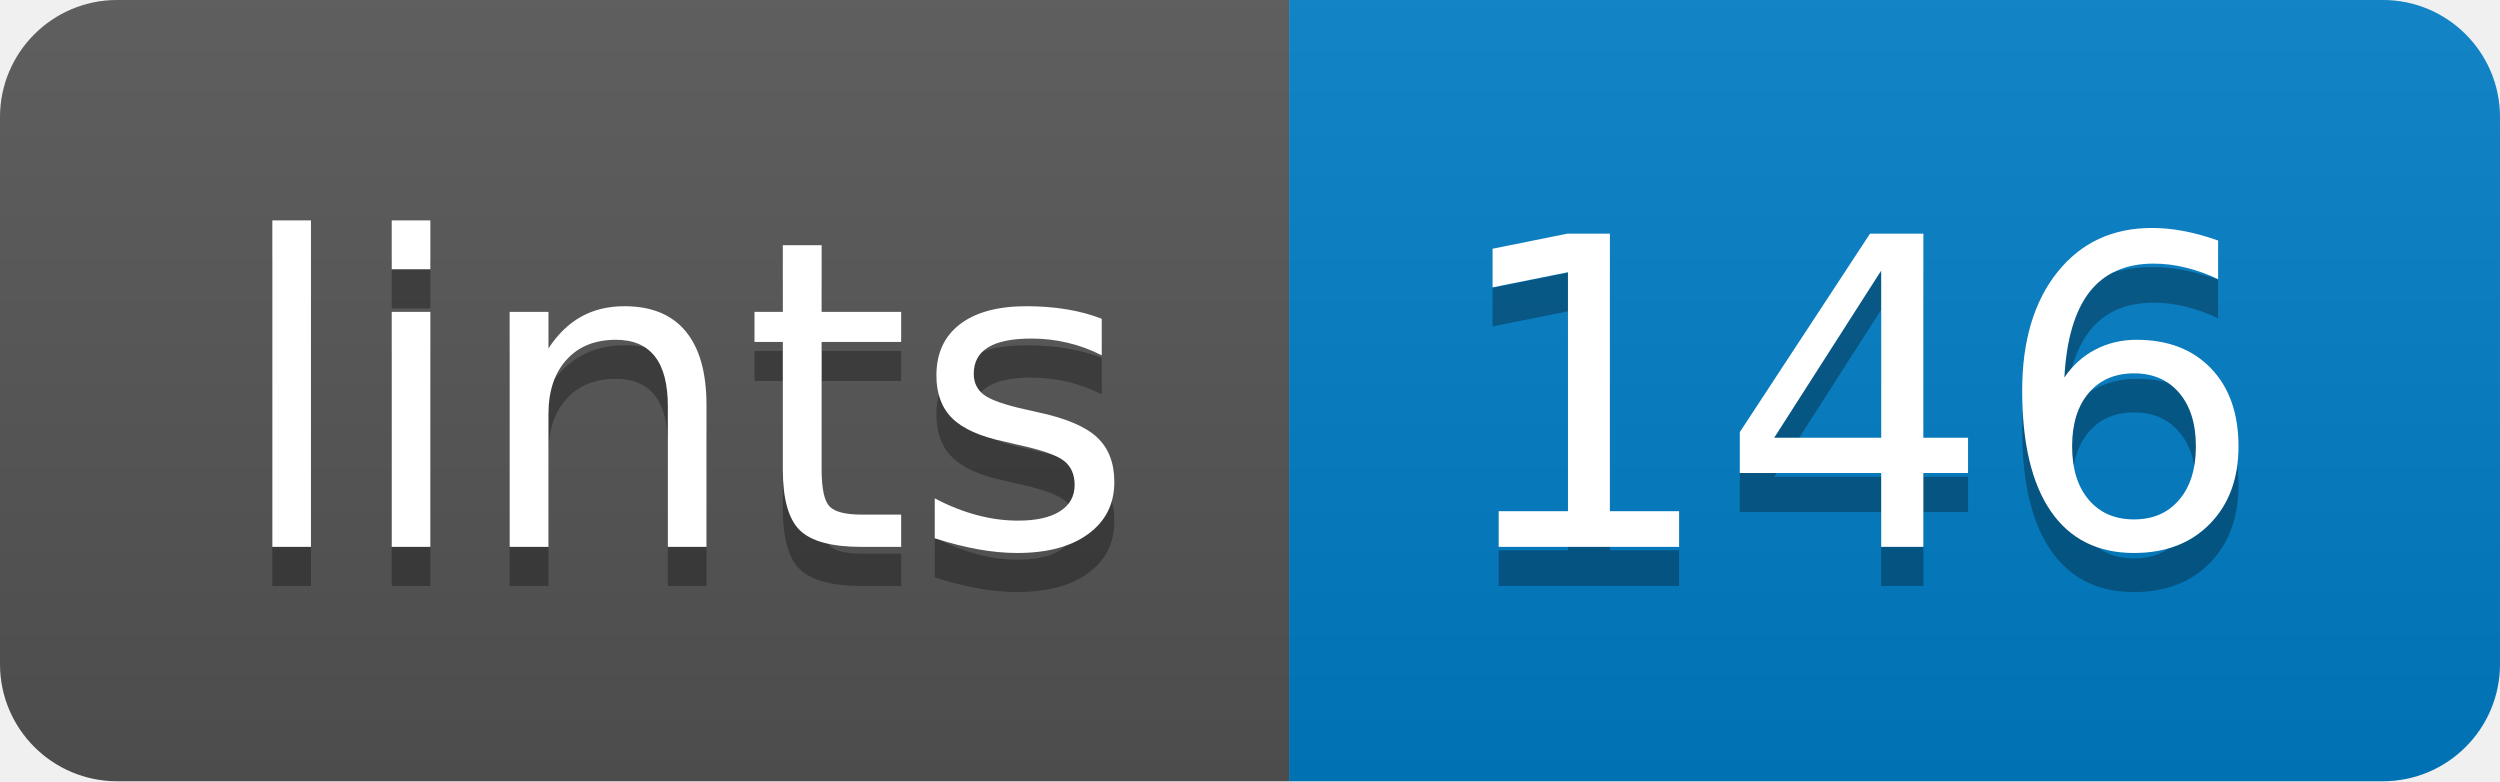
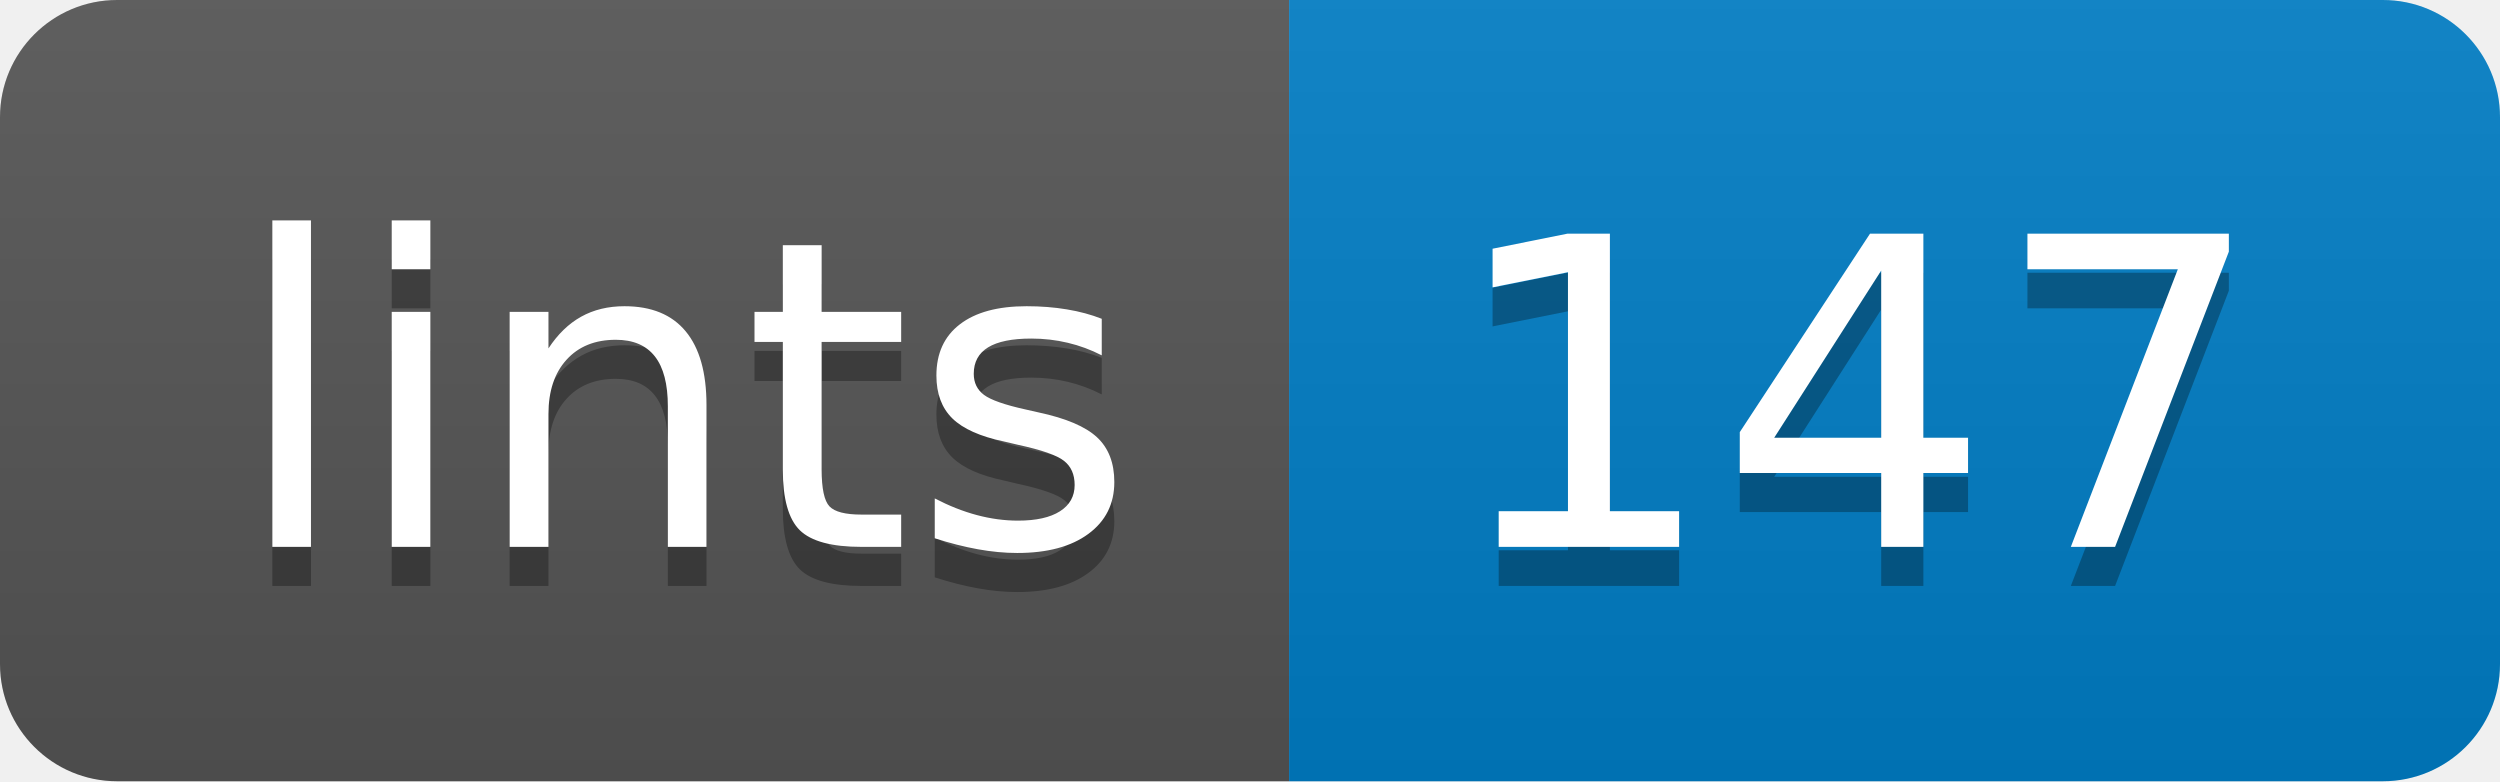
<svg xmlns="http://www.w3.org/2000/svg" width="64" height="20">
  <linearGradient id="b" x2="0" y2="100%">
    <stop offset="0" stop-color="#bbb" stop-opacity=".1" />
    <stop offset="1" stop-opacity=".1" />
  </linearGradient>
  <clipPath id="a">
    <rect width="64" height="20" rx="3" fill="#fff" />
  </clipPath>
  <g clip-path="url(#a)">
    <path fill="#555" d="M0 0h33v20H0z" />
    <path fill="#007ec6" d="M33 0h31v20H33z" />
    <path fill="url(#b)" d="M0 0h64v20H0z" />
  </g>
  <g fill="#fff" text-anchor="middle" font-family="DejaVu Sans,Verdana,Geneva,sans-serif" font-size="110">
    <text x="175" y="150" fill="#010101" fill-opacity=".3" transform="scale(.1)" textLength="230">lints</text>
    <text x="175" y="140" transform="scale(.1)" textLength="230">lints</text>
-     <text x="475" y="150" fill="#010101" fill-opacity=".3" transform="scale(.1)" textLength="210">146</text>
-     <text x="475" y="140" transform="scale(.1)" textLength="210">146</text>
+     <text x="475" y="150" fill="#010101" fill-opacity=".3" transform="scale(.1)" textLength="210">147</text>
+     <text x="475" y="140" transform="scale(.1)" textLength="210">147</text>
  </g>
</svg>
